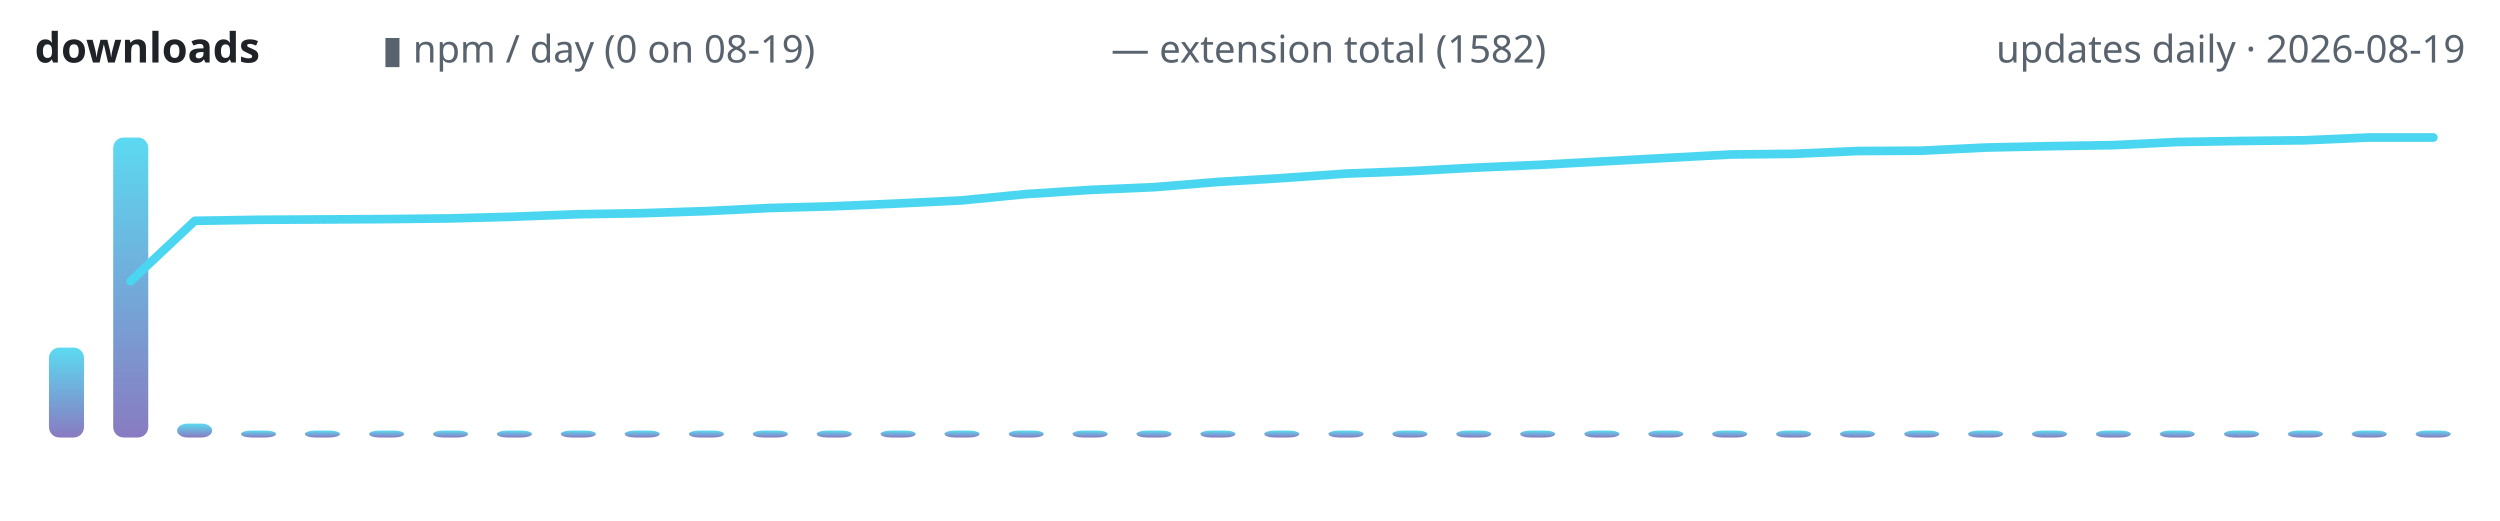
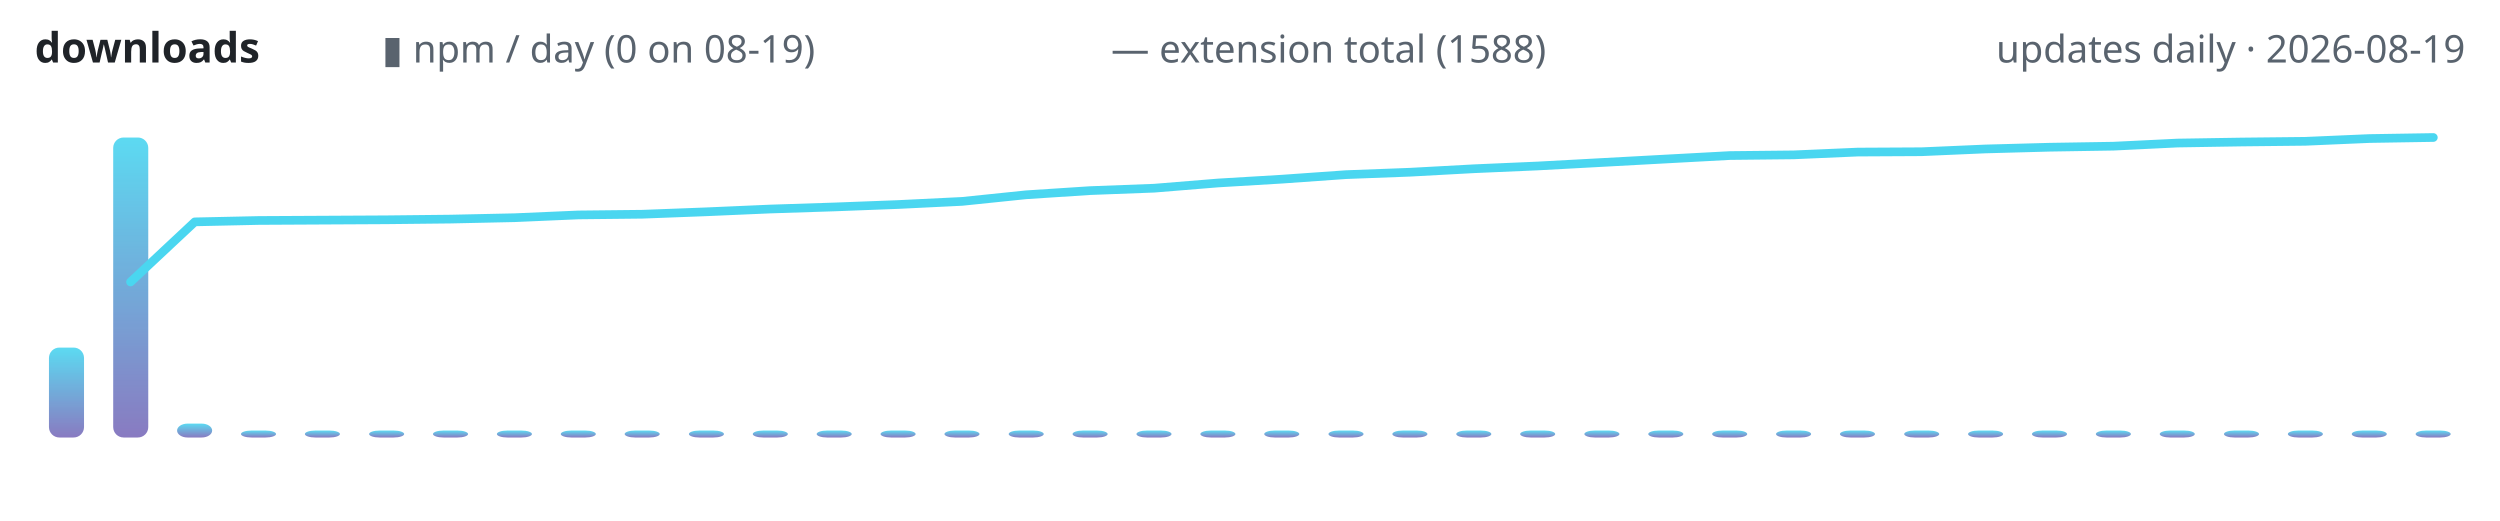
<svg xmlns="http://www.w3.org/2000/svg" width="720" height="150" viewBox="0 0 720 150" role="img" aria-label="lodestone downloads over time">
  <defs>
    <linearGradient id="g" x1="0" y1="1" x2="0" y2="0">
      <stop offset="0" stop-color="#7c6cba" />
      <stop offset="1" stop-color="#4ad6f0" />
    </linearGradient>
  </defs>
  <text x="10" y="18" font-family="ui-sans-serif,system-ui,sans-serif" font-size="12" font-weight="600" fill="#1f2328" text-anchor="start">downloads</text>
  <text x="110" y="18" font-family="ui-sans-serif,system-ui,sans-serif" font-size="11" font-weight="400" fill="#59636e" text-anchor="start">▮ npm / day (0 on 08-19)</text>
-   <text x="320" y="18" font-family="ui-sans-serif,system-ui,sans-serif" font-size="11" font-weight="400" fill="#59636e" text-anchor="start">— extension total (1582)</text>
+   <text x="320" y="18" font-family="ui-sans-serif,system-ui,sans-serif" font-size="11" font-weight="400" fill="#59636e" text-anchor="start">— extension total (1588)</text>
  <text x="710" y="18" font-family="ui-sans-serif,system-ui,sans-serif" font-size="11" font-weight="400" fill="#59636e" text-anchor="end">updates daily · 2026-08-19</text>
  <rect x="14.1" y="100.1" width="10.1" height="25.9" rx="3" fill="url(#g)" opacity="0.9" />
  <rect x="32.6" y="39.6" width="10.1" height="86.4" rx="3" fill="url(#g)" opacity="0.9" />
  <rect x="51.0" y="122.0" width="10.1" height="4.0" rx="3" fill="url(#g)" opacity="0.9" />
  <rect x="69.4" y="124.0" width="10.1" height="2.0" rx="3" fill="url(#g)" opacity="0.9" />
  <rect x="87.8" y="124.0" width="10.1" height="2.0" rx="3" fill="url(#g)" opacity="0.9" />
  <rect x="106.3" y="124.0" width="10.1" height="2.0" rx="3" fill="url(#g)" opacity="0.9" />
  <rect x="124.7" y="124.0" width="10.1" height="2.0" rx="3" fill="url(#g)" opacity="0.9" />
  <rect x="143.1" y="124.0" width="10.1" height="2.0" rx="3" fill="url(#g)" opacity="0.9" />
  <rect x="161.5" y="124.0" width="10.1" height="2.0" rx="3" fill="url(#g)" opacity="0.9" />
  <rect x="179.9" y="124.0" width="10.1" height="2.0" rx="3" fill="url(#g)" opacity="0.9" />
  <rect x="198.4" y="124.0" width="10.1" height="2.0" rx="3" fill="url(#g)" opacity="0.9" />
  <rect x="216.8" y="124.0" width="10.1" height="2.0" rx="3" fill="url(#g)" opacity="0.9" />
  <rect x="235.2" y="124.0" width="10.1" height="2.0" rx="3" fill="url(#g)" opacity="0.9" />
  <rect x="253.6" y="124.0" width="10.1" height="2.0" rx="3" fill="url(#g)" opacity="0.9" />
  <rect x="272.0" y="124.0" width="10.1" height="2.0" rx="3" fill="url(#g)" opacity="0.9" />
  <rect x="290.5" y="124.0" width="10.1" height="2.0" rx="3" fill="url(#g)" opacity="0.9" />
  <rect x="308.9" y="124.0" width="10.1" height="2.0" rx="3" fill="url(#g)" opacity="0.9" />
  <rect x="327.3" y="124.0" width="10.1" height="2.0" rx="3" fill="url(#g)" opacity="0.9" />
  <rect x="345.7" y="124.0" width="10.1" height="2.0" rx="3" fill="url(#g)" opacity="0.9" />
  <rect x="364.1" y="124.0" width="10.1" height="2.0" rx="3" fill="url(#g)" opacity="0.9" />
  <rect x="382.6" y="124.0" width="10.1" height="2.0" rx="3" fill="url(#g)" opacity="0.9" />
  <rect x="401.0" y="124.0" width="10.1" height="2.0" rx="3" fill="url(#g)" opacity="0.9" />
  <rect x="419.4" y="124.0" width="10.1" height="2.0" rx="3" fill="url(#g)" opacity="0.9" />
  <rect x="437.8" y="124.0" width="10.1" height="2.0" rx="3" fill="url(#g)" opacity="0.9" />
  <rect x="456.3" y="124.0" width="10.1" height="2.0" rx="3" fill="url(#g)" opacity="0.9" />
  <rect x="474.7" y="124.0" width="10.1" height="2.0" rx="3" fill="url(#g)" opacity="0.9" />
  <rect x="493.1" y="124.0" width="10.1" height="2.0" rx="3" fill="url(#g)" opacity="0.9" />
  <rect x="511.5" y="124.0" width="10.1" height="2.0" rx="3" fill="url(#g)" opacity="0.9" />
  <rect x="529.9" y="124.0" width="10.1" height="2.0" rx="3" fill="url(#g)" opacity="0.9" />
  <rect x="548.4" y="124.0" width="10.1" height="2.0" rx="3" fill="url(#g)" opacity="0.9" />
  <rect x="566.8" y="124.0" width="10.1" height="2.0" rx="3" fill="url(#g)" opacity="0.9" />
  <rect x="585.2" y="124.0" width="10.1" height="2.0" rx="3" fill="url(#g)" opacity="0.9" />
  <rect x="603.6" y="124.0" width="10.1" height="2.0" rx="3" fill="url(#g)" opacity="0.9" />
  <rect x="622.0" y="124.0" width="10.1" height="2.0" rx="3" fill="url(#g)" opacity="0.9" />
  <rect x="640.5" y="124.0" width="10.1" height="2.0" rx="3" fill="url(#g)" opacity="0.9" />
  <rect x="658.9" y="124.0" width="10.1" height="2.0" rx="3" fill="url(#g)" opacity="0.9" />
  <rect x="677.3" y="124.0" width="10.1" height="2.0" rx="3" fill="url(#g)" opacity="0.9" />
  <rect x="695.7" y="124.0" width="10.1" height="2.0" rx="3" fill="url(#g)" opacity="0.9" />
-   <polyline points="37.6,81.0 56.1,63.6 74.5,63.3 92.9,63.2 111.3,63.1 129.7,62.9 148.2,62.4 166.6,61.7 185.0,61.4 203.4,60.8 221.8,59.9 240.3,59.4 258.7,58.6 277.1,57.7 295.5,55.9 313.9,54.7 332.4,53.9 350.8,52.4 369.2,51.3 387.6,50.0 406.1,49.3 424.5,48.3 442.9,47.5 461.3,46.5 479.7,45.5 498.2,44.5 516.6,44.3 535.0,43.5 553.4,43.4 571.8,42.5 590.3,42.1 608.7,41.8 627.1,40.9 645.5,40.6 663.9,40.4 682.4,39.6 700.8,39.6" fill="none" stroke="#4ad6f0" stroke-width="2.5" stroke-linecap="round" stroke-linejoin="round" />
+   <polyline points="37.6,81.2 56.1,63.9 74.5,63.5 92.9,63.4 111.3,63.3 129.7,63.1 148.2,62.7 166.6,61.9 185.0,61.7 203.4,61.0 221.8,60.2 240.3,59.6 258.7,58.9 277.1,58.0 295.5,56.1 313.9,54.9 332.4,54.2 350.8,52.7 369.2,51.6 387.6,50.3 406.1,49.6 424.5,48.6 442.9,47.8 461.3,46.8 479.7,45.8 498.2,44.8 516.6,44.6 535.0,43.8 553.4,43.7 571.8,42.9 590.3,42.4 608.7,42.1 627.1,41.2 645.5,40.9 663.9,40.7 682.4,39.9 700.8,39.6" fill="none" stroke="#4ad6f0" stroke-width="2.5" stroke-linecap="round" stroke-linejoin="round" />
</svg>
